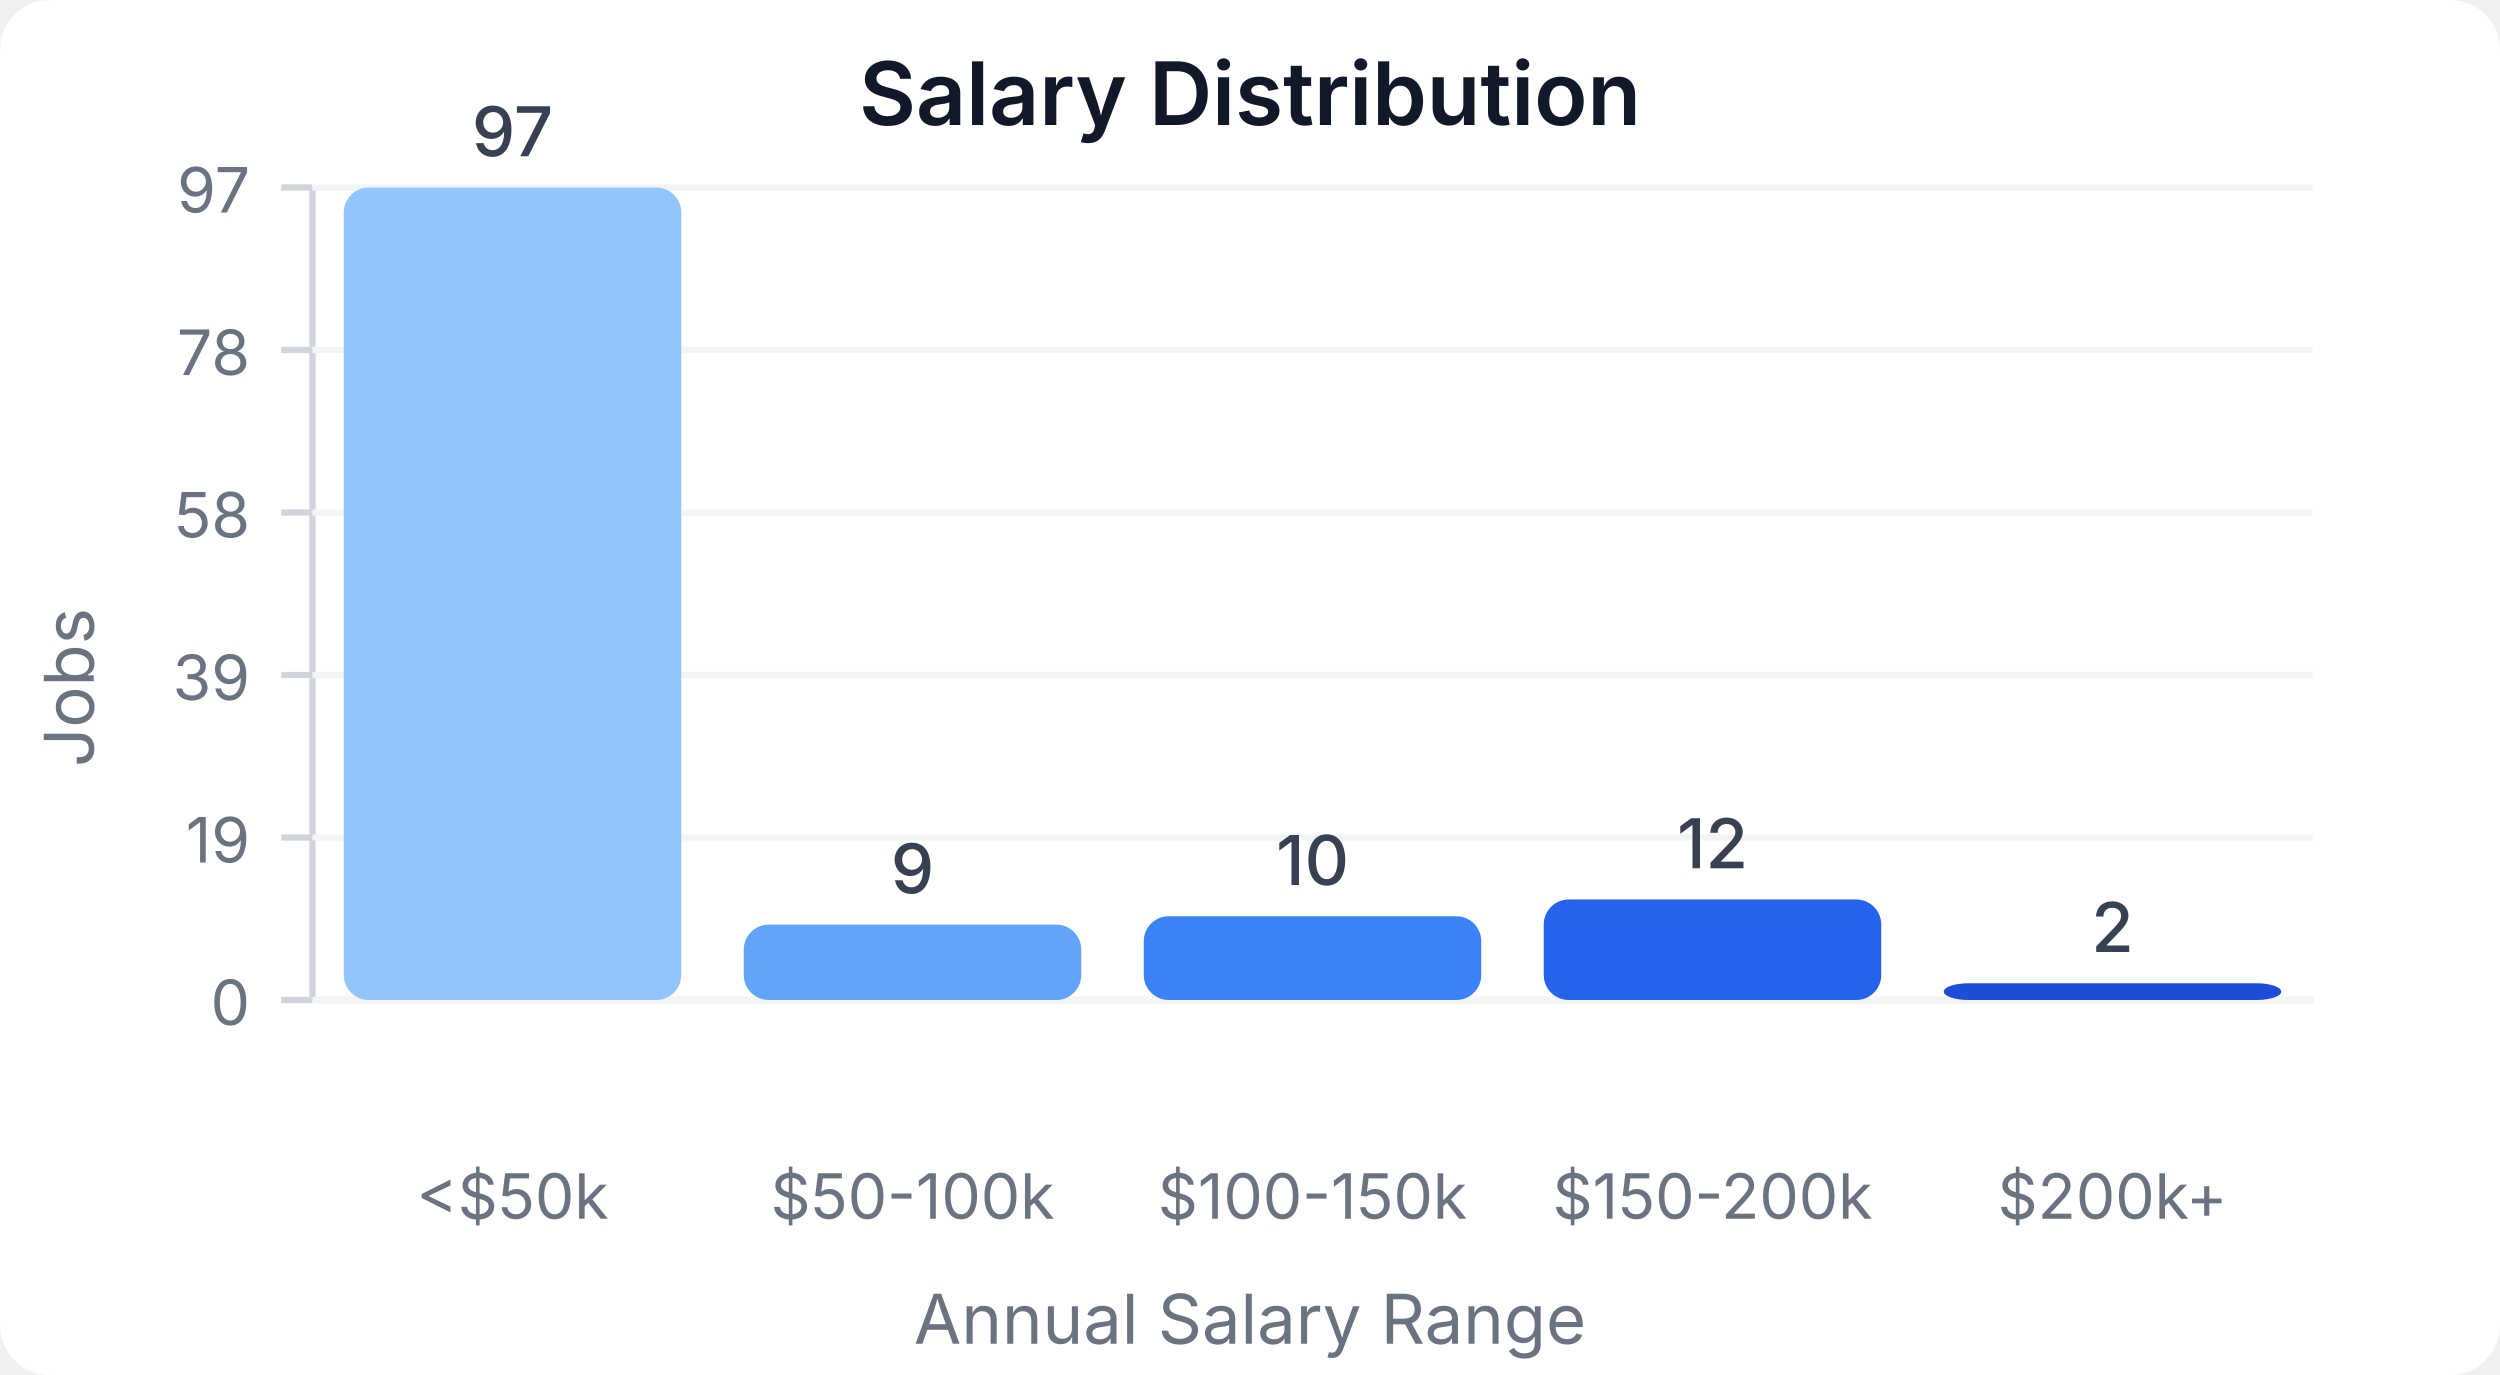
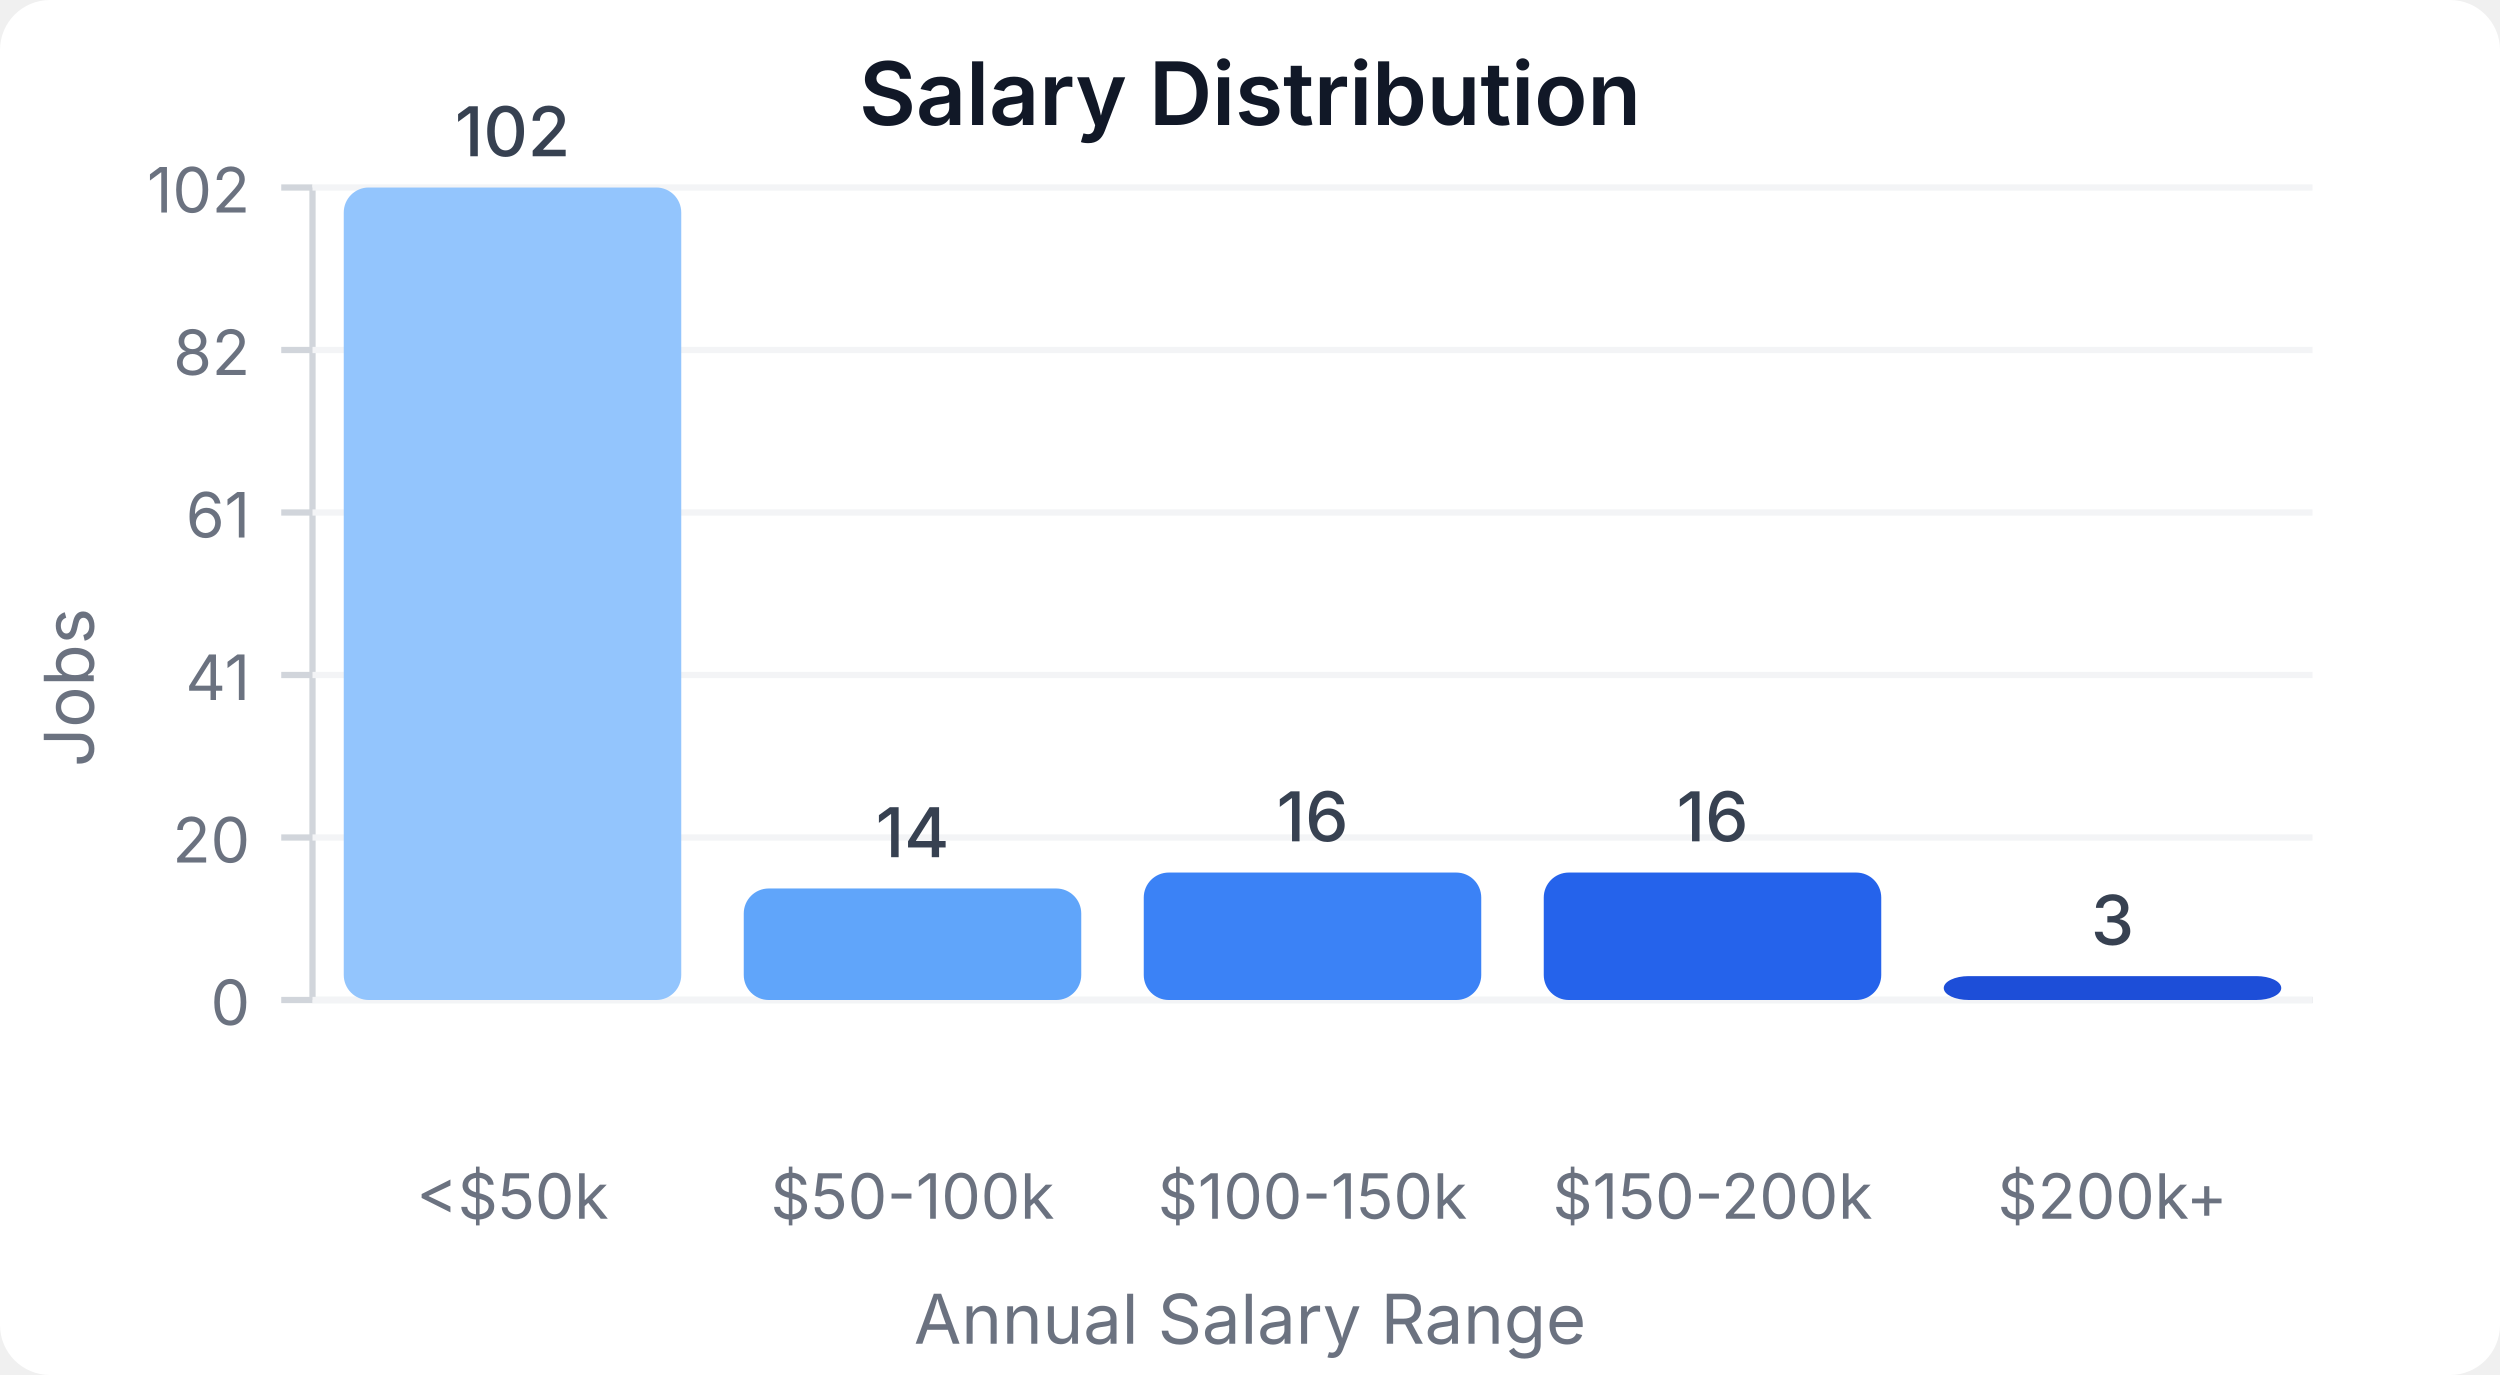
<svg xmlns="http://www.w3.org/2000/svg" width="400" height="220" viewBox="0 0 400 220">
  <style>
    text { font-family: system-ui, -apple-system, sans-serif; }
  </style>
  <rect width="400" height="220" fill="#ffffff" rx="8" />
  <text x="200" y="20" text-anchor="middle" font-size="14" font-weight="600" fill="#111827">Salary Distribution</text>
  <line x1="50" y1="30" x2="50" y2="160" stroke="#d1d5db" stroke-width="1" />
  <line x1="50" y1="160" x2="370" y2="160" stroke="#d1d5db" stroke-width="1" />
  <line x1="45" y1="160" x2="50" y2="160" stroke="#d1d5db" stroke-width="1" />
  <text x="40" y="164" text-anchor="end" font-size="10" fill="#6b7280">0</text>
  <line x1="50" y1="160" x2="370" y2="160" stroke="#f3f4f6" stroke-width="1" />
  <line x1="45" y1="134" x2="50" y2="134" stroke="#d1d5db" stroke-width="1" />
-   <text x="40" y="138" text-anchor="end" font-size="10" fill="#6b7280">19</text>
+   <text x="40" y="138" text-anchor="end" font-size="10" fill="#6b7280">20</text>
  <line x1="50" y1="134" x2="370" y2="134" stroke="#f3f4f6" stroke-width="1" />
  <line x1="45" y1="108" x2="50" y2="108" stroke="#d1d5db" stroke-width="1" />
-   <text x="40" y="112" text-anchor="end" font-size="10" fill="#6b7280">39</text>
+   <text x="40" y="112" text-anchor="end" font-size="10" fill="#6b7280">41</text>
  <line x1="50" y1="108" x2="370" y2="108" stroke="#f3f4f6" stroke-width="1" />
  <line x1="45" y1="82" x2="50" y2="82" stroke="#d1d5db" stroke-width="1" />
-   <text x="40" y="86" text-anchor="end" font-size="10" fill="#6b7280">58</text>
+   <text x="40" y="86" text-anchor="end" font-size="10" fill="#6b7280">61</text>
  <line x1="50" y1="82" x2="370" y2="82" stroke="#f3f4f6" stroke-width="1" />
  <line x1="45" y1="56" x2="50" y2="56" stroke="#d1d5db" stroke-width="1" />
-   <text x="40" y="60" text-anchor="end" font-size="10" fill="#6b7280">78</text>
+   <text x="40" y="60" text-anchor="end" font-size="10" fill="#6b7280">82</text>
  <line x1="50" y1="56" x2="370" y2="56" stroke="#f3f4f6" stroke-width="1" />
  <line x1="45" y1="30" x2="50" y2="30" stroke="#d1d5db" stroke-width="1" />
-   <text x="40" y="34" text-anchor="end" font-size="10" fill="#6b7280">97</text>
+   <text x="40" y="34" text-anchor="end" font-size="10" fill="#6b7280">102</text>
  <line x1="50" y1="30" x2="370" y2="30" stroke="#f3f4f6" stroke-width="1" />
  <rect x="55" y="30" width="54" height="130" fill="#93c5fd" rx="4" />
-   <text x="82" y="25" text-anchor="middle" font-size="11" fill="#374151" font-weight="500">97</text>
+   <text x="82" y="25" text-anchor="middle" font-size="11" fill="#374151" font-weight="500">102</text>
  <text x="82" y="195" text-anchor="middle" font-size="10" fill="#6b7280">&lt;$50k</text>
-   <rect x="119" y="147.938" width="54" height="12.062" fill="#60a5fa" rx="4" />
-   <text x="146" y="142.938" text-anchor="middle" font-size="11" fill="#374151" font-weight="500">9</text>
+   <rect x="119" y="142.157" width="54" height="17.843" fill="#60a5fa" rx="4" />
+   <text x="146" y="137.157" text-anchor="middle" font-size="11" fill="#374151" font-weight="500">14</text>
  <text x="146" y="195" text-anchor="middle" font-size="10" fill="#6b7280">$50-100k</text>
-   <rect x="183" y="146.598" width="54" height="13.402" fill="#3b82f6" rx="4" />
-   <text x="210" y="141.598" text-anchor="middle" font-size="11" fill="#374151" font-weight="500">10</text>
+   <rect x="183" y="139.608" width="54" height="20.392" fill="#3b82f6" rx="4" />
+   <text x="210" y="134.608" text-anchor="middle" font-size="11" fill="#374151" font-weight="500">16</text>
  <text x="210" y="195" text-anchor="middle" font-size="10" fill="#6b7280">$100-150k</text>
-   <rect x="247" y="143.918" width="54" height="16.082" fill="#2563eb" rx="4" />
-   <text x="274" y="138.918" text-anchor="middle" font-size="11" fill="#374151" font-weight="500">12</text>
+   <rect x="247" y="139.608" width="54" height="20.392" fill="#2563eb" rx="4" />
+   <text x="274" y="134.608" text-anchor="middle" font-size="11" fill="#374151" font-weight="500">16</text>
  <text x="274" y="195" text-anchor="middle" font-size="10" fill="#6b7280">$150-200k</text>
-   <rect x="311" y="157.32" width="54" height="2.68" fill="#1d4ed8" rx="4" />
-   <text x="338" y="152.32" text-anchor="middle" font-size="11" fill="#374151" font-weight="500">2</text>
+   <rect x="311" y="156.176" width="54" height="3.824" fill="#1d4ed8" rx="4" />
+   <text x="338" y="151.176" text-anchor="middle" font-size="11" fill="#374151" font-weight="500">3</text>
  <text x="338" y="195" text-anchor="middle" font-size="10" fill="#6b7280">$200k+</text>
  <text x="15" y="110" text-anchor="middle" font-size="11" fill="#6b7280" transform="rotate(-90, 15, 110)">Jobs</text>
  <text x="200" y="215" text-anchor="middle" font-size="11" fill="#6b7280">Annual Salary Range</text>
</svg>
